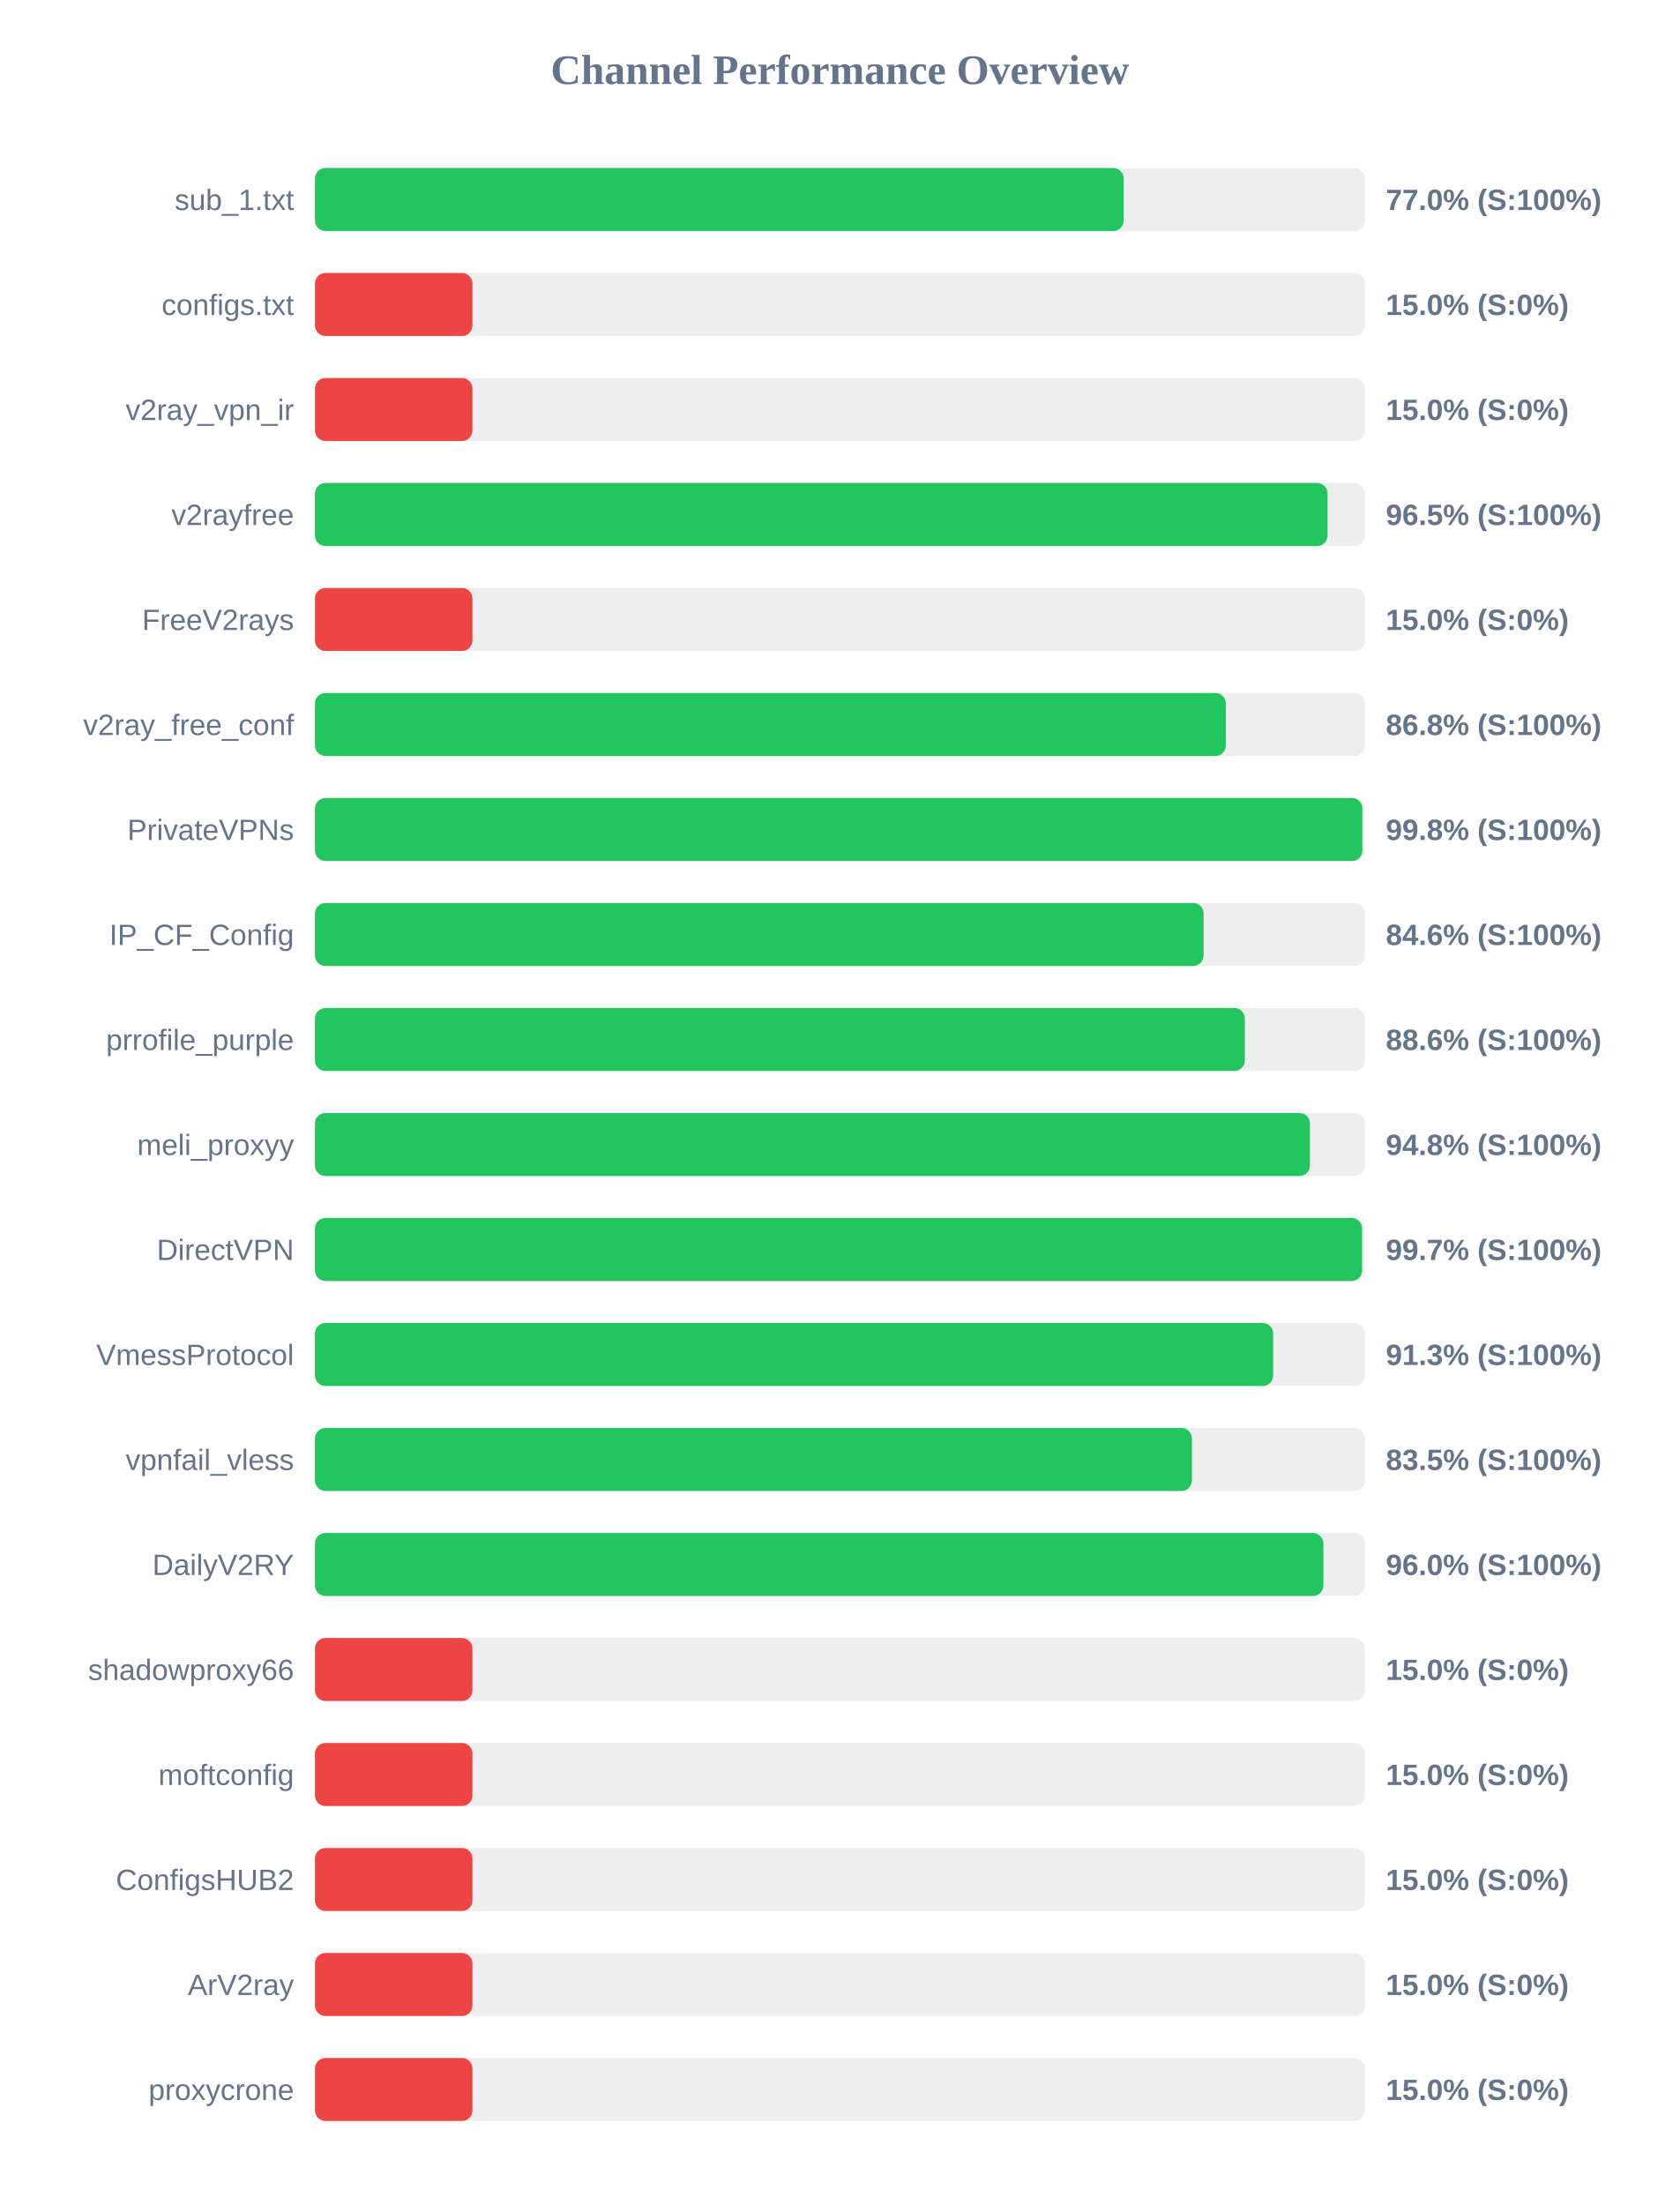
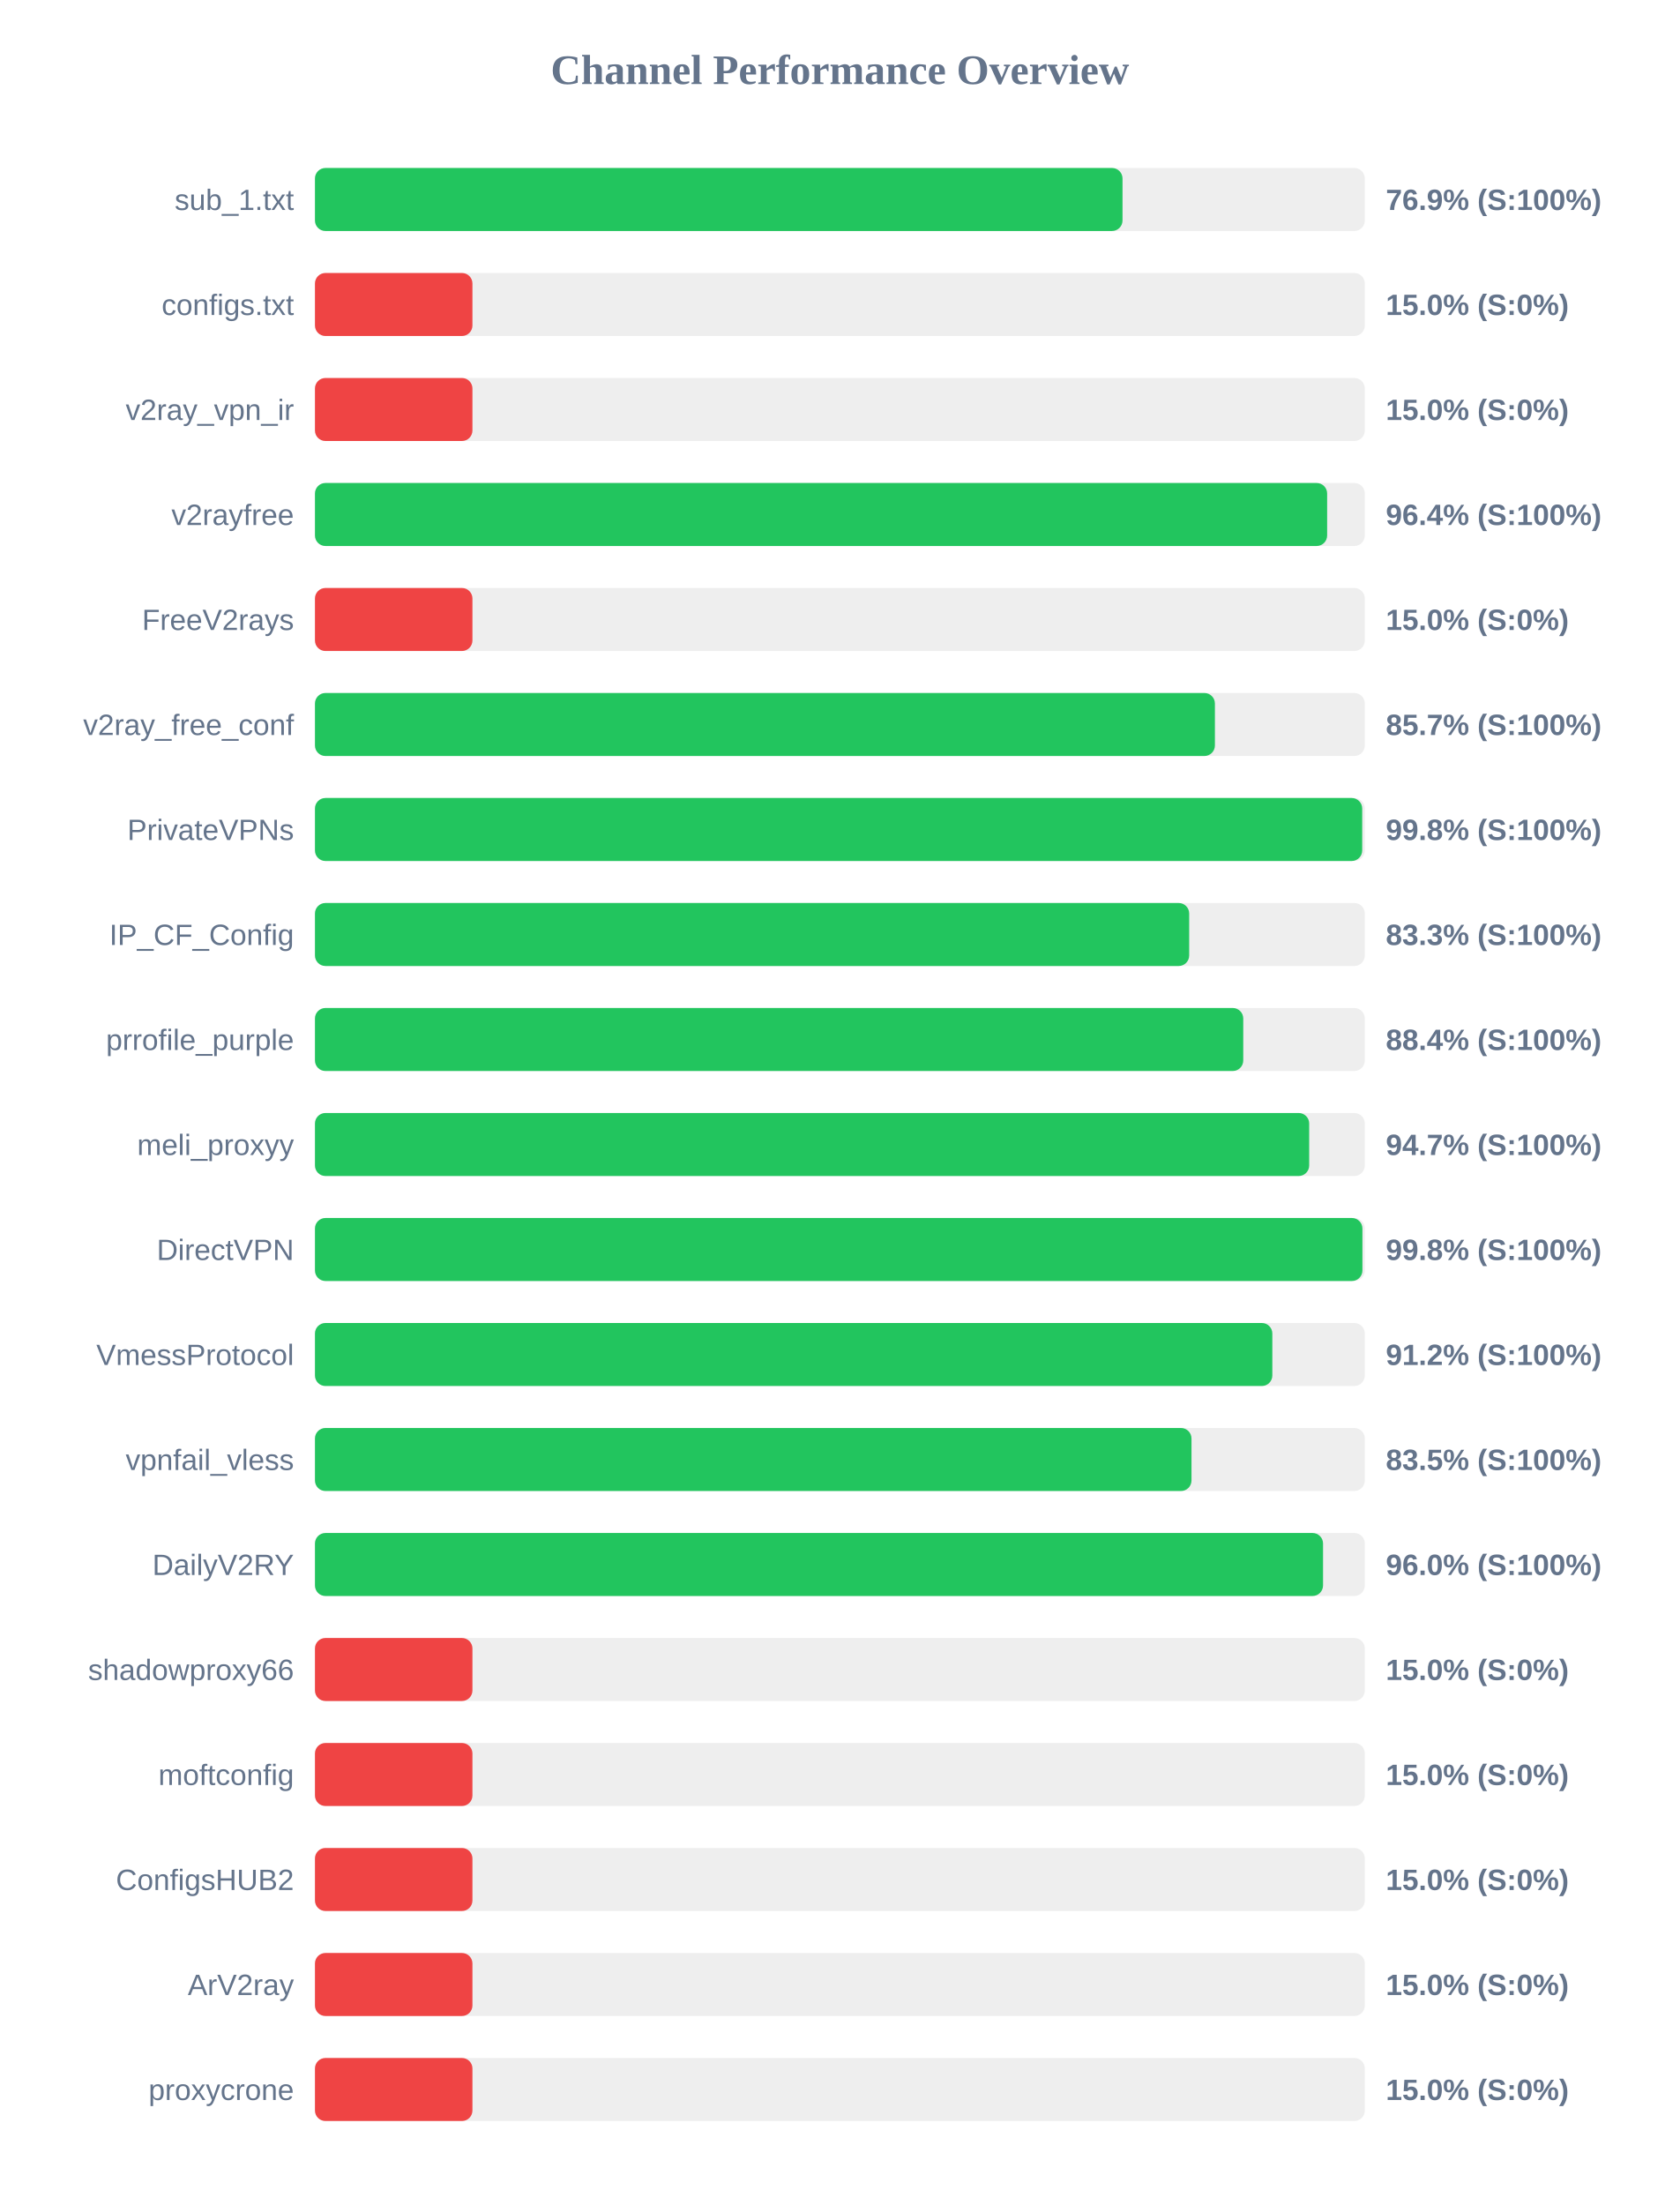
<svg xmlns="http://www.w3.org/2000/svg" width="800" height="1050" version="1.1">
  <style>
        .row { font: 14px Arial; fill: #64748b; }
        .score { font: bold 14px Arial; fill: #64748b; }
    </style>
  <text x="400" y="40" text-anchor="middle" font-size="20px" font-weight="bold" fill="#64748b">Channel Performance Overview</text>
  <rect x="150" y="80" width="500" height="30" fill="#eee" rx="5" />
-   <rect x="150" y="80" width="385.15" height="30" fill="#22c55e" rx="5" />
+   <rect x="150" y="80" width="384.6" height="30" fill="#22c55e" rx="5" />
  <text x="140" y="100" text-anchor="end" class="row">sub_1.txt</text>
-   <text x="660" y="100" text-anchor="start" class="score">77.0% (S:100%)</text>
+   <text x="660" y="100" text-anchor="start" class="score">76.9% (S:100%)</text>
  <rect x="150" y="130" width="500" height="30" fill="#eee" rx="5" />
  <rect x="150" y="130" width="75.0" height="30" fill="#ef4444" rx="5" />
  <text x="140" y="150" text-anchor="end" class="row">configs.txt</text>
  <text x="660" y="150" text-anchor="start" class="score">15.0% (S:0%)</text>
  <rect x="150" y="180" width="500" height="30" fill="#eee" rx="5" />
  <rect x="150" y="180" width="75.0" height="30" fill="#ef4444" rx="5" />
  <text x="140" y="200" text-anchor="end" class="row">v2ray_vpn_ir</text>
  <text x="660" y="200" text-anchor="start" class="score">15.0% (S:0%)</text>
  <rect x="150" y="230" width="500" height="30" fill="#eee" rx="5" />
-   <rect x="150" y="230" width="482.25" height="30" fill="#22c55e" rx="5" />
+   <rect x="150" y="230" width="482.05" height="30" fill="#22c55e" rx="5" />
  <text x="140" y="250" text-anchor="end" class="row">v2rayfree</text>
-   <text x="660" y="250" text-anchor="start" class="score">96.5% (S:100%)</text>
+   <text x="660" y="250" text-anchor="start" class="score">96.4% (S:100%)</text>
  <rect x="150" y="280" width="500" height="30" fill="#eee" rx="5" />
  <rect x="150" y="280" width="75.0" height="30" fill="#ef4444" rx="5" />
  <text x="140" y="300" text-anchor="end" class="row">FreeV2rays</text>
  <text x="660" y="300" text-anchor="start" class="score">15.0% (S:0%)</text>
  <rect x="150" y="330" width="500" height="30" fill="#eee" rx="5" />
-   <rect x="150" y="330" width="433.8" height="30" fill="#22c55e" rx="5" />
+   <rect x="150" y="330" width="428.6" height="30" fill="#22c55e" rx="5" />
  <text x="140" y="350" text-anchor="end" class="row">v2ray_free_conf</text>
-   <text x="660" y="350" text-anchor="start" class="score">86.8% (S:100%)</text>
+   <text x="660" y="350" text-anchor="start" class="score">85.7% (S:100%)</text>
  <rect x="150" y="380" width="500" height="30" fill="#eee" rx="5" />
-   <rect x="150" y="380" width="498.85" height="30" fill="#22c55e" rx="5" />
+   <rect x="150" y="380" width="498.75" height="30" fill="#22c55e" rx="5" />
  <text x="140" y="400" text-anchor="end" class="row">PrivateVPNs</text>
  <text x="660" y="400" text-anchor="start" class="score">99.8% (S:100%)</text>
  <rect x="150" y="430" width="500" height="30" fill="#eee" rx="5" />
-   <rect x="150" y="430" width="423.2" height="30" fill="#22c55e" rx="5" />
+   <rect x="150" y="430" width="416.35" height="30" fill="#22c55e" rx="5" />
  <text x="140" y="450" text-anchor="end" class="row">IP_CF_Config</text>
-   <text x="660" y="450" text-anchor="start" class="score">84.6% (S:100%)</text>
+   <text x="660" y="450" text-anchor="start" class="score">83.3% (S:100%)</text>
  <rect x="150" y="480" width="500" height="30" fill="#eee" rx="5" />
-   <rect x="150" y="480" width="442.85" height="30" fill="#22c55e" rx="5" />
+   <rect x="150" y="480" width="442.1" height="30" fill="#22c55e" rx="5" />
  <text x="140" y="500" text-anchor="end" class="row">prrofile_purple</text>
-   <text x="660" y="500" text-anchor="start" class="score">88.6% (S:100%)</text>
+   <text x="660" y="500" text-anchor="start" class="score">88.4% (S:100%)</text>
  <rect x="150" y="530" width="500" height="30" fill="#eee" rx="5" />
-   <rect x="150" y="530" width="473.85" height="30" fill="#22c55e" rx="5" />
+   <rect x="150" y="530" width="473.5" height="30" fill="#22c55e" rx="5" />
  <text x="140" y="550" text-anchor="end" class="row">meli_proxyy</text>
-   <text x="660" y="550" text-anchor="start" class="score">94.8% (S:100%)</text>
+   <text x="660" y="550" text-anchor="start" class="score">94.7% (S:100%)</text>
  <rect x="150" y="580" width="500" height="30" fill="#eee" rx="5" />
-   <rect x="150" y="580" width="498.7" height="30" fill="#22c55e" rx="5" />
+   <rect x="150" y="580" width="498.85" height="30" fill="#22c55e" rx="5" />
  <text x="140" y="600" text-anchor="end" class="row">DirectVPN</text>
-   <text x="660" y="600" text-anchor="start" class="score">99.7% (S:100%)</text>
+   <text x="660" y="600" text-anchor="start" class="score">99.8% (S:100%)</text>
  <rect x="150" y="630" width="500" height="30" fill="#eee" rx="5" />
-   <rect x="150" y="630" width="456.35" height="30" fill="#22c55e" rx="5" />
+   <rect x="150" y="630" width="455.95" height="30" fill="#22c55e" rx="5" />
  <text x="140" y="650" text-anchor="end" class="row">VmessProtocol</text>
-   <text x="660" y="650" text-anchor="start" class="score">91.3% (S:100%)</text>
+   <text x="660" y="650" text-anchor="start" class="score">91.2% (S:100%)</text>
  <rect x="150" y="680" width="500" height="30" fill="#eee" rx="5" />
-   <rect x="150" y="680" width="417.65" height="30" fill="#22c55e" rx="5" />
+   <rect x="150" y="680" width="417.45" height="30" fill="#22c55e" rx="5" />
  <text x="140" y="700" text-anchor="end" class="row">vpnfail_vless</text>
  <text x="660" y="700" text-anchor="start" class="score">83.5% (S:100%)</text>
  <rect x="150" y="730" width="500" height="30" fill="#eee" rx="5" />
-   <rect x="150" y="730" width="480.25" height="30" fill="#22c55e" rx="5" />
+   <rect x="150" y="730" width="480.1" height="30" fill="#22c55e" rx="5" />
  <text x="140" y="750" text-anchor="end" class="row">DailyV2RY</text>
  <text x="660" y="750" text-anchor="start" class="score">96.0% (S:100%)</text>
  <rect x="150" y="780" width="500" height="30" fill="#eee" rx="5" />
  <rect x="150" y="780" width="75.0" height="30" fill="#ef4444" rx="5" />
  <text x="140" y="800" text-anchor="end" class="row">shadowproxy66</text>
  <text x="660" y="800" text-anchor="start" class="score">15.0% (S:0%)</text>
  <rect x="150" y="830" width="500" height="30" fill="#eee" rx="5" />
  <rect x="150" y="830" width="75.0" height="30" fill="#ef4444" rx="5" />
  <text x="140" y="850" text-anchor="end" class="row">moftconfig</text>
  <text x="660" y="850" text-anchor="start" class="score">15.0% (S:0%)</text>
  <rect x="150" y="880" width="500" height="30" fill="#eee" rx="5" />
  <rect x="150" y="880" width="75.0" height="30" fill="#ef4444" rx="5" />
  <text x="140" y="900" text-anchor="end" class="row">ConfigsHUB2</text>
  <text x="660" y="900" text-anchor="start" class="score">15.0% (S:0%)</text>
  <rect x="150" y="930" width="500" height="30" fill="#eee" rx="5" />
  <rect x="150" y="930" width="75.0" height="30" fill="#ef4444" rx="5" />
  <text x="140" y="950" text-anchor="end" class="row">ArV2ray</text>
  <text x="660" y="950" text-anchor="start" class="score">15.0% (S:0%)</text>
  <rect x="150" y="980" width="500" height="30" fill="#eee" rx="5" />
  <rect x="150" y="980" width="75.0" height="30" fill="#ef4444" rx="5" />
  <text x="140" y="1000" text-anchor="end" class="row">proxycrone</text>
  <text x="660" y="1000" text-anchor="start" class="score">15.0% (S:0%)</text>
</svg>
